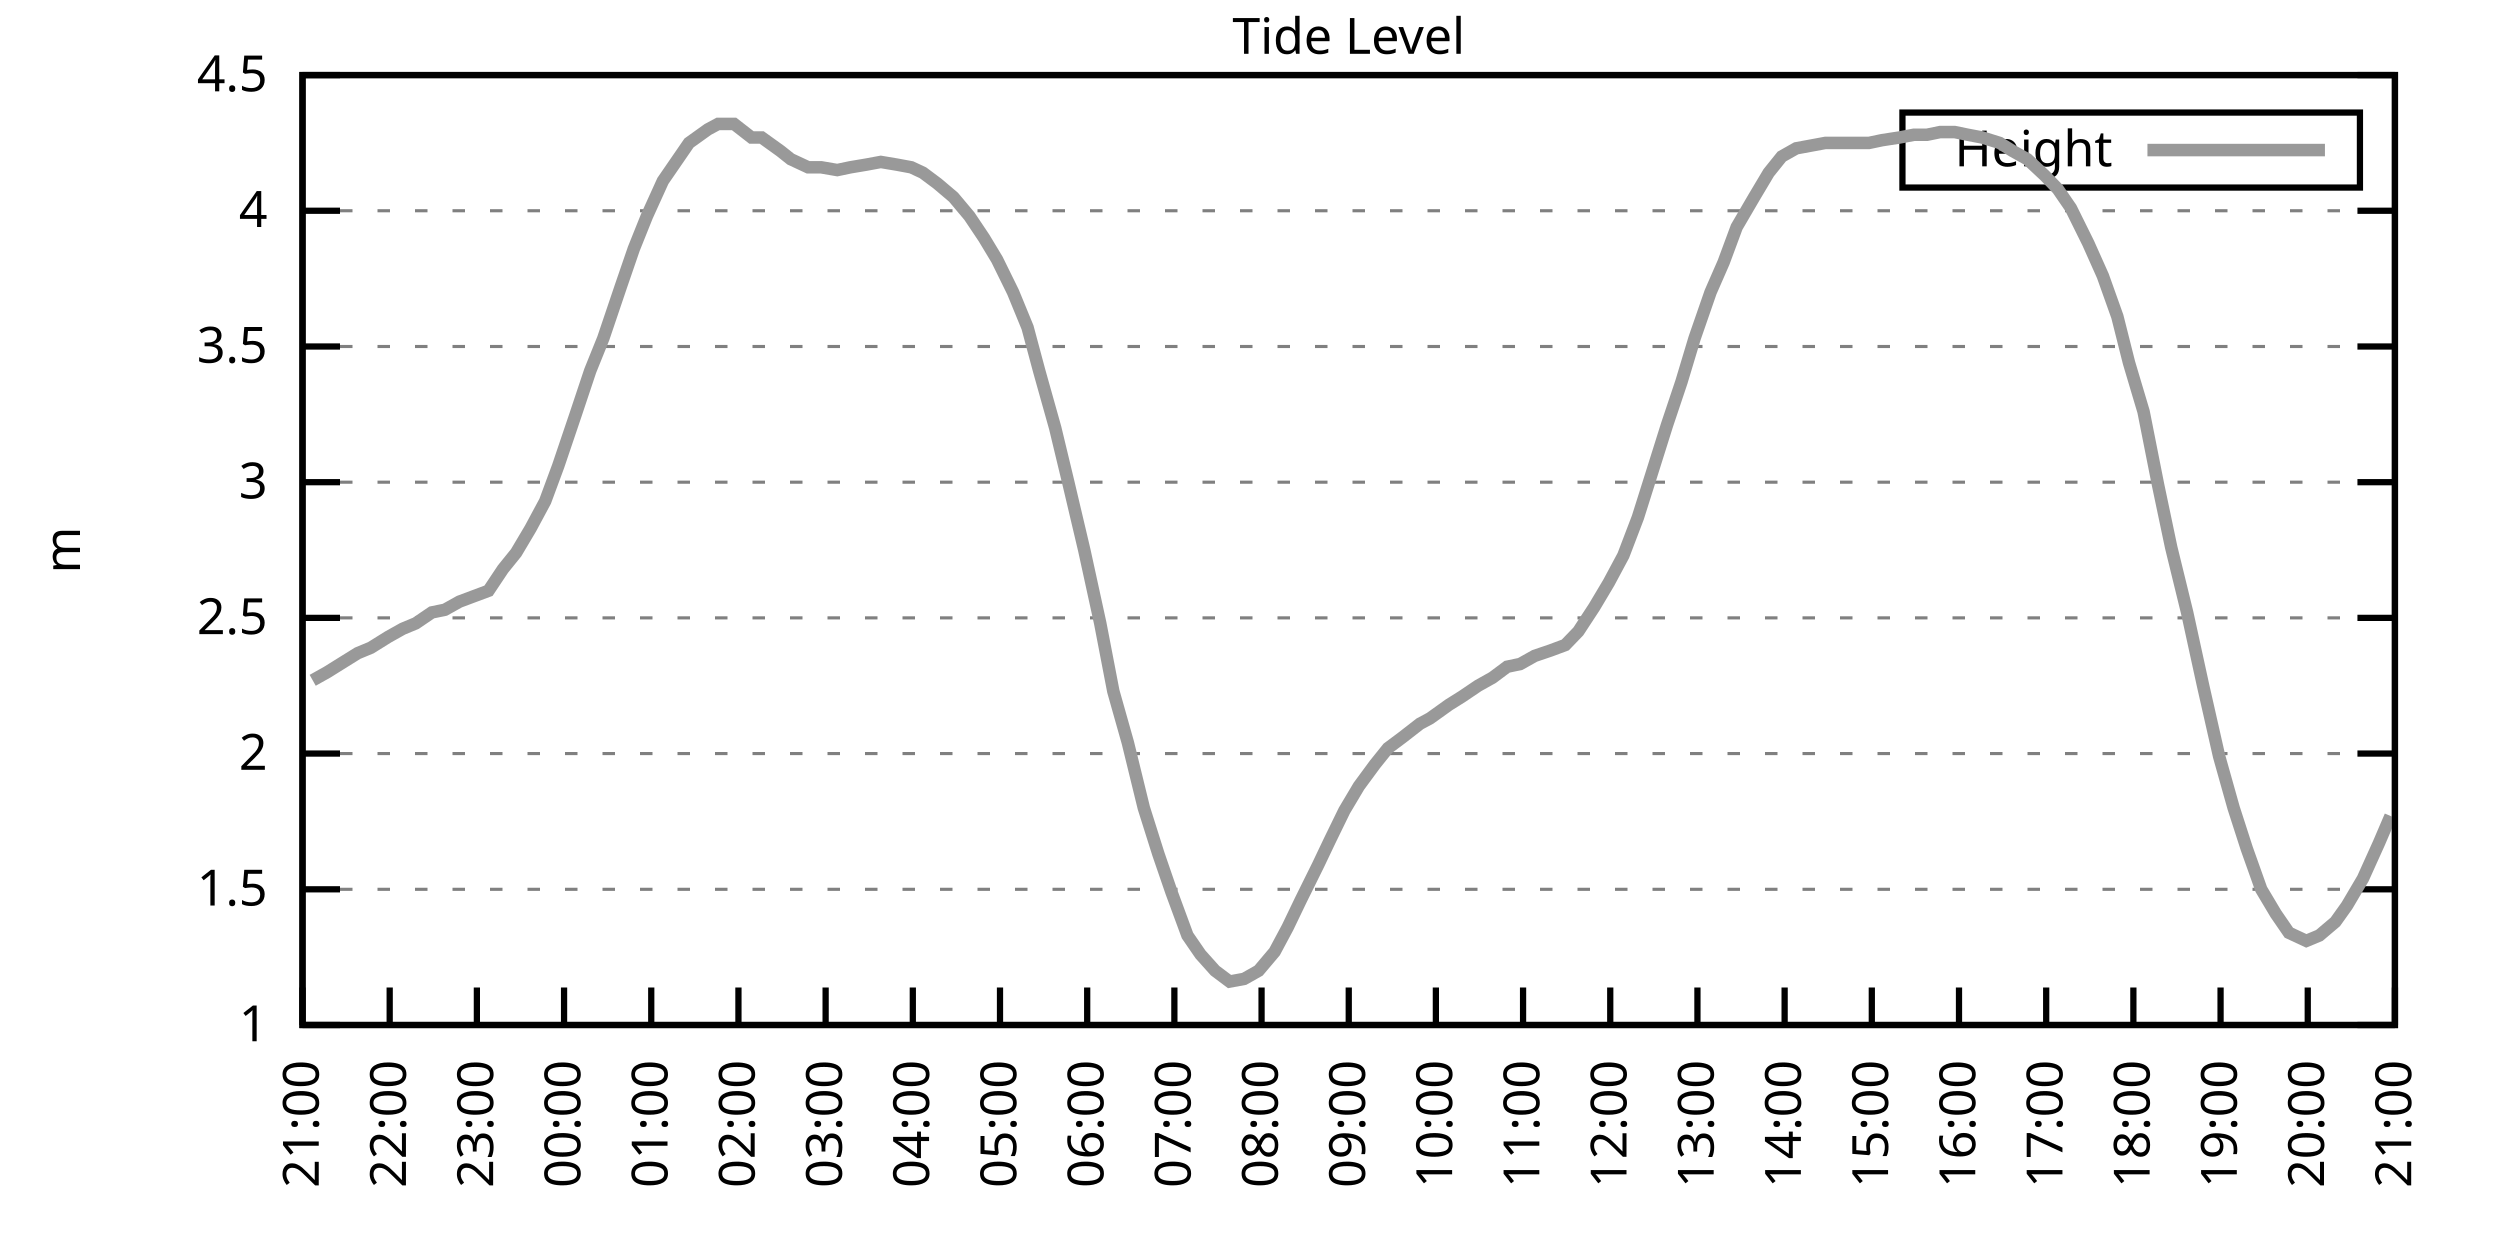
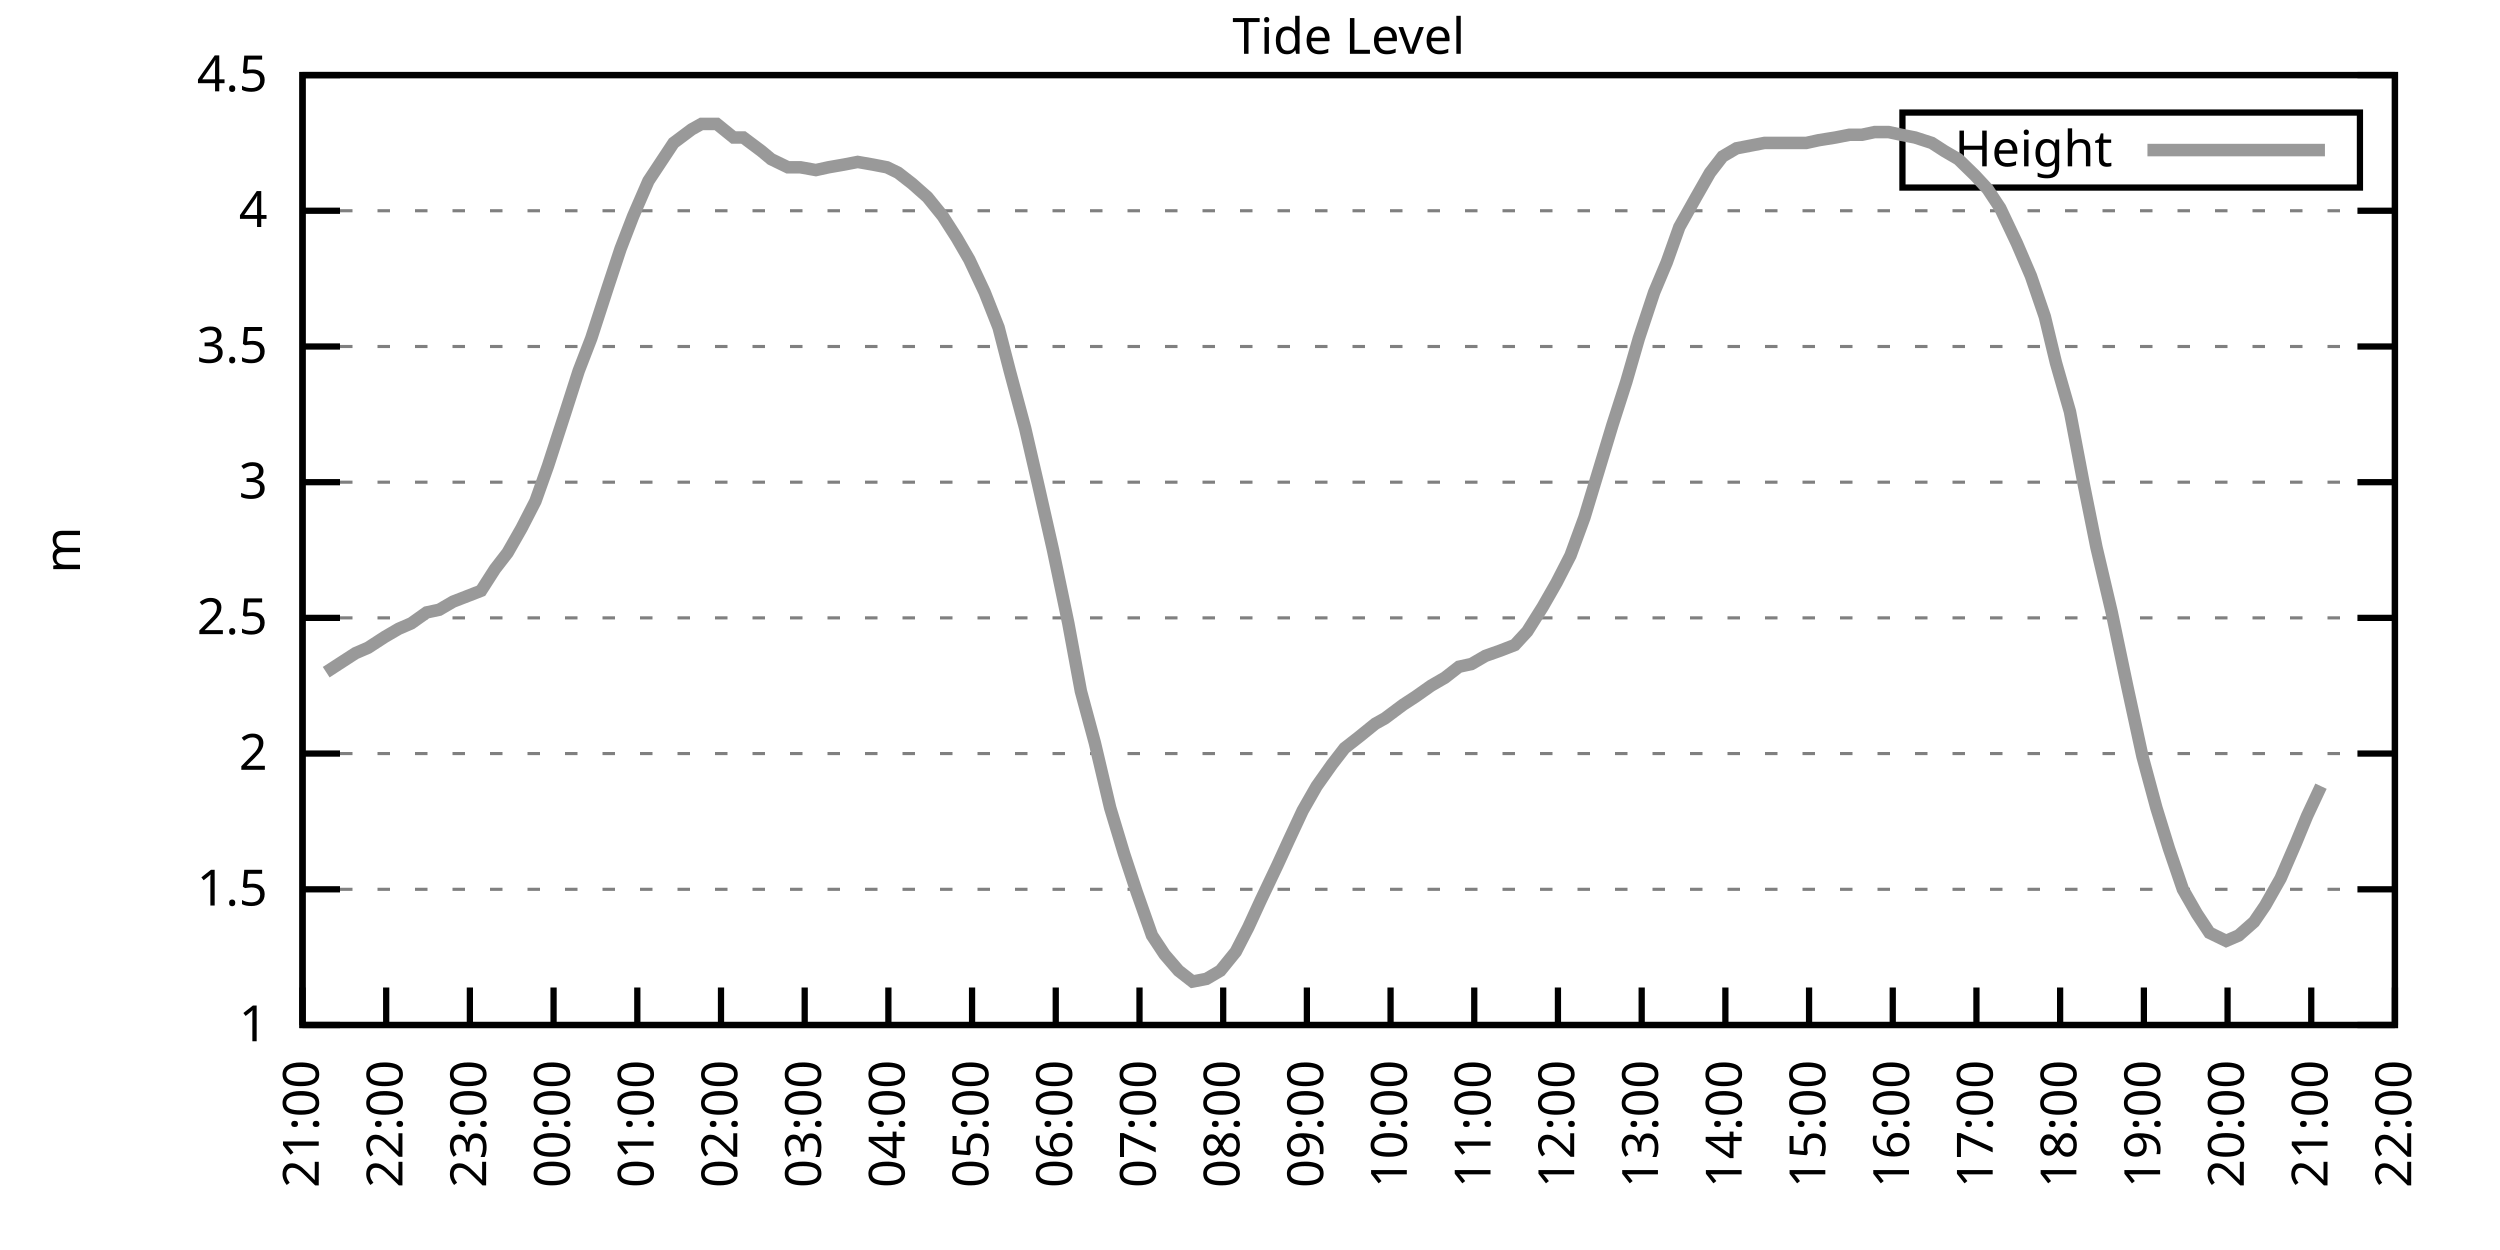
<svg xmlns="http://www.w3.org/2000/svg" xmlns:xlink="http://www.w3.org/1999/xlink" width="400" height="200" viewBox="0 0 400 200">
  <g id="gnuplot_canvas">
    <rect x="0" y="0" width="400" height="200" fill="none" />
    <defs>
      <circle id="gpDot" r="0.5" stroke-width="0.5" stroke="currentColor" />
      <path id="gpPt0" stroke-width="0.333" stroke="currentColor" d="M-1,0 h2 M0,-1 v2" />
      <path id="gpPt1" stroke-width="0.333" stroke="currentColor" d="M-1,-1 L1,1 M1,-1 L-1,1" />
      <path id="gpPt2" stroke-width="0.333" stroke="currentColor" d="M-1,0 L1,0 M0,-1 L0,1 M-1,-1 L1,1 M-1,1 L1,-1" />
      <rect id="gpPt3" stroke-width="0.333" stroke="currentColor" x="-1" y="-1" width="2" height="2" />
      <rect id="gpPt4" stroke-width="0.333" stroke="currentColor" fill="currentColor" x="-1" y="-1" width="2" height="2" />
      <circle id="gpPt5" stroke-width="0.333" stroke="currentColor" cx="0" cy="0" r="1" />
      <use xlink:href="#gpPt5" id="gpPt6" fill="currentColor" stroke="none" />
      <path id="gpPt7" stroke-width="0.333" stroke="currentColor" d="M0,-1.33 L-1.33,0.67 L1.33,0.67 z" />
      <use xlink:href="#gpPt7" id="gpPt8" fill="currentColor" stroke="none" />
      <use xlink:href="#gpPt7" id="gpPt9" stroke="currentColor" transform="rotate(180)" />
      <use xlink:href="#gpPt9" id="gpPt10" fill="currentColor" stroke="none" />
      <use xlink:href="#gpPt3" id="gpPt11" stroke="currentColor" transform="rotate(45)" />
      <use xlink:href="#gpPt11" id="gpPt12" fill="currentColor" stroke="none" />
      <path id="gpPt13" stroke-width="0.333" stroke="currentColor" d="M0,1.330 L1.265,0.411 L0.782,-1.067 L-0.782,-1.076 L-1.265,0.411 z" />
      <use xlink:href="#gpPt13" id="gpPt14" fill="currentColor" stroke="none" />
      <filter id="textbox" filterUnits="objectBoundingBox" x="0" y="0" height="1" width="1">
        <feFlood flood-color="white" flood-opacity="1" result="bgnd" />
        <feComposite in="SourceGraphic" in2="bgnd" operator="atop" />
      </filter>
      <filter id="greybox" filterUnits="objectBoundingBox" x="0" y="0" height="1" width="1">
        <feFlood flood-color="lightgrey" flood-opacity="1" result="grey" />
        <feComposite in="SourceGraphic" in2="grey" operator="atop" />
      </filter>
    </defs>
    <g fill="none" color="white" stroke="currentColor" stroke-width="1.00" stroke-linecap="butt" stroke-linejoin="miter">
</g>
    <g fill="none" color="black" stroke="currentColor" stroke-width="1.00" stroke-linecap="butt" stroke-linejoin="miter">
      <g stroke="none" shape-rendering="crispEdges">
        <polygon fill="rgb(255, 255, 255)" points="48.40,164.00 383.18,164.00 383.18,12.02 48.40,12.02 " />
      </g>
    </g>
    <g fill="none" color="black" stroke="currentColor" stroke-width="1.00" stroke-linecap="butt" stroke-linejoin="miter">
</g>
    <g fill="none" color="black" stroke="black" stroke-width="0.50" stroke-linecap="butt" stroke-linejoin="miter">
</g>
    <g fill="none" color="gray" stroke="currentColor" stroke-width="0.50" stroke-linecap="butt" stroke-linejoin="miter">
      <path stroke="gray" stroke-dasharray="2,4" class="gridline" d="M48.40,164.00 L383.19,164.00  " />
    </g>
    <g fill="none" color="gray" stroke="gray" stroke-width="1.00" stroke-linecap="butt" stroke-linejoin="miter">
</g>
    <g fill="none" color="black" stroke="currentColor" stroke-width="1.00" stroke-linecap="butt" stroke-linejoin="miter">
      <path stroke="black" d="M48.40,164.00 L54.40,164.00 M383.19,164.00 L377.19,164.00  " />
      <g transform="translate(42.80,166.60)" stroke="none" fill="black" font-family="Sans" font-size="8.00" text-anchor="end">
        <text>
          <tspan font-family="Sans"> 1</tspan>
        </text>
      </g>
    </g>
    <g fill="none" color="black" stroke="currentColor" stroke-width="1.00" stroke-linecap="butt" stroke-linejoin="miter">
</g>
    <g fill="none" color="black" stroke="black" stroke-width="0.50" stroke-linecap="butt" stroke-linejoin="miter">
</g>
    <g fill="none" color="gray" stroke="currentColor" stroke-width="0.50" stroke-linecap="butt" stroke-linejoin="miter">
      <path stroke="gray" stroke-dasharray="2,4" class="gridline" d="M48.40,142.29 L383.19,142.29  " />
    </g>
    <g fill="none" color="gray" stroke="gray" stroke-width="1.00" stroke-linecap="butt" stroke-linejoin="miter">
</g>
    <g fill="none" color="black" stroke="currentColor" stroke-width="1.00" stroke-linecap="butt" stroke-linejoin="miter">
      <path stroke="black" d="M48.40,142.29 L54.40,142.29 M383.19,142.29 L377.19,142.29  " />
      <g transform="translate(42.80,144.89)" stroke="none" fill="black" font-family="Sans" font-size="8.00" text-anchor="end">
        <text>
          <tspan font-family="Sans"> 1.5</tspan>
        </text>
      </g>
    </g>
    <g fill="none" color="black" stroke="currentColor" stroke-width="1.00" stroke-linecap="butt" stroke-linejoin="miter">
</g>
    <g fill="none" color="black" stroke="black" stroke-width="0.50" stroke-linecap="butt" stroke-linejoin="miter">
</g>
    <g fill="none" color="gray" stroke="currentColor" stroke-width="0.50" stroke-linecap="butt" stroke-linejoin="miter">
      <path stroke="gray" stroke-dasharray="2,4" class="gridline" d="M48.40,120.57 L383.19,120.57  " />
    </g>
    <g fill="none" color="gray" stroke="gray" stroke-width="1.00" stroke-linecap="butt" stroke-linejoin="miter">
</g>
    <g fill="none" color="black" stroke="currentColor" stroke-width="1.00" stroke-linecap="butt" stroke-linejoin="miter">
      <path stroke="black" d="M48.40,120.57 L54.40,120.57 M383.19,120.57 L377.19,120.57  " />
      <g transform="translate(42.80,123.17)" stroke="none" fill="black" font-family="Sans" font-size="8.00" text-anchor="end">
        <text>
          <tspan font-family="Sans"> 2</tspan>
        </text>
      </g>
    </g>
    <g fill="none" color="black" stroke="currentColor" stroke-width="1.00" stroke-linecap="butt" stroke-linejoin="miter">
</g>
    <g fill="none" color="black" stroke="black" stroke-width="0.50" stroke-linecap="butt" stroke-linejoin="miter">
</g>
    <g fill="none" color="gray" stroke="currentColor" stroke-width="0.50" stroke-linecap="butt" stroke-linejoin="miter">
      <path stroke="gray" stroke-dasharray="2,4" class="gridline" d="M48.40,98.86 L383.19,98.86  " />
    </g>
    <g fill="none" color="gray" stroke="gray" stroke-width="1.00" stroke-linecap="butt" stroke-linejoin="miter">
</g>
    <g fill="none" color="black" stroke="currentColor" stroke-width="1.00" stroke-linecap="butt" stroke-linejoin="miter">
      <path stroke="black" d="M48.40,98.86 L54.40,98.86 M383.19,98.86 L377.19,98.86  " />
      <g transform="translate(42.80,101.46)" stroke="none" fill="black" font-family="Sans" font-size="8.00" text-anchor="end">
        <text>
          <tspan font-family="Sans"> 2.5</tspan>
        </text>
      </g>
    </g>
    <g fill="none" color="black" stroke="currentColor" stroke-width="1.00" stroke-linecap="butt" stroke-linejoin="miter">
</g>
    <g fill="none" color="black" stroke="black" stroke-width="0.50" stroke-linecap="butt" stroke-linejoin="miter">
</g>
    <g fill="none" color="gray" stroke="currentColor" stroke-width="0.50" stroke-linecap="butt" stroke-linejoin="miter">
      <path stroke="gray" stroke-dasharray="2,4" class="gridline" d="M48.40,77.15 L383.19,77.15  " />
    </g>
    <g fill="none" color="gray" stroke="gray" stroke-width="1.00" stroke-linecap="butt" stroke-linejoin="miter">
</g>
    <g fill="none" color="black" stroke="currentColor" stroke-width="1.00" stroke-linecap="butt" stroke-linejoin="miter">
      <path stroke="black" d="M48.40,77.15 L54.40,77.15 M383.19,77.15 L377.19,77.15  " />
      <g transform="translate(42.80,79.75)" stroke="none" fill="black" font-family="Sans" font-size="8.00" text-anchor="end">
        <text>
          <tspan font-family="Sans"> 3</tspan>
        </text>
      </g>
    </g>
    <g fill="none" color="black" stroke="currentColor" stroke-width="1.00" stroke-linecap="butt" stroke-linejoin="miter">
</g>
    <g fill="none" color="black" stroke="black" stroke-width="0.50" stroke-linecap="butt" stroke-linejoin="miter">
</g>
    <g fill="none" color="gray" stroke="currentColor" stroke-width="0.50" stroke-linecap="butt" stroke-linejoin="miter">
      <path stroke="gray" stroke-dasharray="2,4" class="gridline" d="M48.40,55.44 L383.19,55.44  " />
    </g>
    <g fill="none" color="gray" stroke="gray" stroke-width="1.00" stroke-linecap="butt" stroke-linejoin="miter">
</g>
    <g fill="none" color="black" stroke="currentColor" stroke-width="1.00" stroke-linecap="butt" stroke-linejoin="miter">
      <path stroke="black" d="M48.40,55.44 L54.40,55.44 M383.19,55.44 L377.19,55.44  " />
      <g transform="translate(42.80,58.04)" stroke="none" fill="black" font-family="Sans" font-size="8.00" text-anchor="end">
        <text>
          <tspan font-family="Sans"> 3.5</tspan>
        </text>
      </g>
    </g>
    <g fill="none" color="black" stroke="currentColor" stroke-width="1.00" stroke-linecap="butt" stroke-linejoin="miter">
</g>
    <g fill="none" color="black" stroke="black" stroke-width="0.50" stroke-linecap="butt" stroke-linejoin="miter">
</g>
    <g fill="none" color="gray" stroke="currentColor" stroke-width="0.50" stroke-linecap="butt" stroke-linejoin="miter">
      <path stroke="gray" stroke-dasharray="2,4" class="gridline" d="M48.40,33.72 L383.19,33.72  " />
    </g>
    <g fill="none" color="gray" stroke="gray" stroke-width="1.00" stroke-linecap="butt" stroke-linejoin="miter">
</g>
    <g fill="none" color="black" stroke="currentColor" stroke-width="1.00" stroke-linecap="butt" stroke-linejoin="miter">
      <path stroke="black" d="M48.40,33.72 L54.40,33.72 M383.19,33.72 L377.19,33.72  " />
      <g transform="translate(42.80,36.32)" stroke="none" fill="black" font-family="Sans" font-size="8.00" text-anchor="end">
        <text>
          <tspan font-family="Sans"> 4</tspan>
        </text>
      </g>
    </g>
    <g fill="none" color="black" stroke="currentColor" stroke-width="1.00" stroke-linecap="butt" stroke-linejoin="miter">
</g>
    <g fill="none" color="black" stroke="black" stroke-width="0.50" stroke-linecap="butt" stroke-linejoin="miter">
</g>
    <g fill="none" color="gray" stroke="currentColor" stroke-width="0.50" stroke-linecap="butt" stroke-linejoin="miter">
      <path stroke="gray" stroke-dasharray="2,4" class="gridline" d="M48.40,12.01 L383.19,12.01  " />
    </g>
    <g fill="none" color="gray" stroke="gray" stroke-width="1.00" stroke-linecap="butt" stroke-linejoin="miter">
</g>
    <g fill="none" color="black" stroke="currentColor" stroke-width="1.00" stroke-linecap="butt" stroke-linejoin="miter">
      <path stroke="black" d="M48.40,12.01 L54.40,12.01 M383.19,12.01 L377.19,12.01  " />
      <g transform="translate(42.80,14.61)" stroke="none" fill="black" font-family="Sans" font-size="8.00" text-anchor="end">
        <text>
          <tspan font-family="Sans"> 4.5</tspan>
        </text>
      </g>
    </g>
    <g fill="none" color="black" stroke="currentColor" stroke-width="1.00" stroke-linecap="butt" stroke-linejoin="miter">
      <path stroke="black" d="M48.40,164.00 L48.40,158.00  " />
      <g transform="translate(51.00,169.60) rotate(270.00)" stroke="none" fill="black" font-family="Sans" font-size="8.00" text-anchor="end">
        <text>
          <tspan font-family="Sans">21:00</tspan>
        </text>
      </g>
    </g>
    <g fill="none" color="black" stroke="currentColor" stroke-width="1.00" stroke-linecap="butt" stroke-linejoin="miter">
-       <path stroke="black" d="M62.35,164.00 L62.35,158.00  " />
-       <g transform="translate(64.95,169.60) rotate(270.00)" stroke="none" fill="black" font-family="Sans" font-size="8.00" text-anchor="end">
+       <path stroke="black" d="M61.79,164.00 L61.79,158.00  " />
+       <g transform="translate(64.39,169.60) rotate(270.00)" stroke="none" fill="black" font-family="Sans" font-size="8.00" text-anchor="end">
        <text>
          <tspan font-family="Sans">22:00</tspan>
        </text>
      </g>
    </g>
    <g fill="none" color="black" stroke="currentColor" stroke-width="1.00" stroke-linecap="butt" stroke-linejoin="miter">
-       <path stroke="black" d="M76.30,164.00 L76.30,158.00  " />
-       <g transform="translate(78.90,169.60) rotate(270.00)" stroke="none" fill="black" font-family="Sans" font-size="8.00" text-anchor="end">
+       <path stroke="black" d="M75.18,164.00 L75.18,158.00  " />
+       <g transform="translate(77.78,169.60) rotate(270.00)" stroke="none" fill="black" font-family="Sans" font-size="8.00" text-anchor="end">
        <text>
          <tspan font-family="Sans">23:00</tspan>
        </text>
      </g>
    </g>
    <g fill="none" color="black" stroke="currentColor" stroke-width="1.00" stroke-linecap="butt" stroke-linejoin="miter">
-       <path stroke="black" d="M90.25,164.00 L90.25,158.00  " />
-       <g transform="translate(92.85,169.60) rotate(270.00)" stroke="none" fill="black" font-family="Sans" font-size="8.00" text-anchor="end">
+       <path stroke="black" d="M88.57,164.00 L88.57,158.00  " />
+       <g transform="translate(91.17,169.60) rotate(270.00)" stroke="none" fill="black" font-family="Sans" font-size="8.00" text-anchor="end">
        <text>
          <tspan font-family="Sans">00:00</tspan>
        </text>
      </g>
    </g>
    <g fill="none" color="black" stroke="currentColor" stroke-width="1.00" stroke-linecap="butt" stroke-linejoin="miter">
-       <path stroke="black" d="M104.20,164.00 L104.20,158.00  " />
-       <g transform="translate(106.80,169.60) rotate(270.00)" stroke="none" fill="black" font-family="Sans" font-size="8.00" text-anchor="end">
+       <path stroke="black" d="M101.97,164.00 L101.97,158.00  " />
+       <g transform="translate(104.57,169.60) rotate(270.00)" stroke="none" fill="black" font-family="Sans" font-size="8.00" text-anchor="end">
        <text>
          <tspan font-family="Sans">01:00</tspan>
        </text>
      </g>
    </g>
    <g fill="none" color="black" stroke="currentColor" stroke-width="1.00" stroke-linecap="butt" stroke-linejoin="miter">
-       <path stroke="black" d="M118.15,164.00 L118.15,158.00  " />
-       <g transform="translate(120.75,169.60) rotate(270.00)" stroke="none" fill="black" font-family="Sans" font-size="8.00" text-anchor="end">
+       <path stroke="black" d="M115.36,164.00 L115.36,158.00  " />
+       <g transform="translate(117.96,169.60) rotate(270.00)" stroke="none" fill="black" font-family="Sans" font-size="8.00" text-anchor="end">
        <text>
          <tspan font-family="Sans">02:00</tspan>
        </text>
      </g>
    </g>
    <g fill="none" color="black" stroke="currentColor" stroke-width="1.00" stroke-linecap="butt" stroke-linejoin="miter">
-       <path stroke="black" d="M132.10,164.00 L132.10,158.00  " />
-       <g transform="translate(134.70,169.60) rotate(270.00)" stroke="none" fill="black" font-family="Sans" font-size="8.00" text-anchor="end">
+       <path stroke="black" d="M128.75,164.00 L128.75,158.00  " />
+       <g transform="translate(131.35,169.60) rotate(270.00)" stroke="none" fill="black" font-family="Sans" font-size="8.00" text-anchor="end">
        <text>
          <tspan font-family="Sans">03:00</tspan>
        </text>
      </g>
    </g>
    <g fill="none" color="black" stroke="currentColor" stroke-width="1.00" stroke-linecap="butt" stroke-linejoin="miter">
-       <path stroke="black" d="M146.05,164.00 L146.05,158.00  " />
-       <g transform="translate(148.65,169.60) rotate(270.00)" stroke="none" fill="black" font-family="Sans" font-size="8.00" text-anchor="end">
+       <path stroke="black" d="M142.14,164.00 L142.14,158.00  " />
+       <g transform="translate(144.74,169.60) rotate(270.00)" stroke="none" fill="black" font-family="Sans" font-size="8.00" text-anchor="end">
        <text>
          <tspan font-family="Sans">04:00</tspan>
        </text>
      </g>
    </g>
    <g fill="none" color="black" stroke="currentColor" stroke-width="1.00" stroke-linecap="butt" stroke-linejoin="miter">
-       <path stroke="black" d="M160.00,164.00 L160.00,158.00  " />
-       <g transform="translate(162.60,169.60) rotate(270.00)" stroke="none" fill="black" font-family="Sans" font-size="8.00" text-anchor="end">
+       <path stroke="black" d="M155.53,164.00 L155.53,158.00  " />
+       <g transform="translate(158.13,169.60) rotate(270.00)" stroke="none" fill="black" font-family="Sans" font-size="8.00" text-anchor="end">
        <text>
          <tspan font-family="Sans">05:00</tspan>
        </text>
      </g>
    </g>
    <g fill="none" color="black" stroke="currentColor" stroke-width="1.00" stroke-linecap="butt" stroke-linejoin="miter">
-       <path stroke="black" d="M173.95,164.00 L173.95,158.00  " />
-       <g transform="translate(176.55,169.60) rotate(270.00)" stroke="none" fill="black" font-family="Sans" font-size="8.00" text-anchor="end">
+       <path stroke="black" d="M168.92,164.00 L168.92,158.00  " />
+       <g transform="translate(171.52,169.60) rotate(270.00)" stroke="none" fill="black" font-family="Sans" font-size="8.00" text-anchor="end">
        <text>
          <tspan font-family="Sans">06:00</tspan>
        </text>
      </g>
    </g>
    <g fill="none" color="black" stroke="currentColor" stroke-width="1.00" stroke-linecap="butt" stroke-linejoin="miter">
-       <path stroke="black" d="M187.90,164.00 L187.90,158.00  " />
-       <g transform="translate(190.50,169.60) rotate(270.00)" stroke="none" fill="black" font-family="Sans" font-size="8.00" text-anchor="end">
+       <path stroke="black" d="M182.32,164.00 L182.32,158.00  " />
+       <g transform="translate(184.92,169.60) rotate(270.00)" stroke="none" fill="black" font-family="Sans" font-size="8.00" text-anchor="end">
        <text>
          <tspan font-family="Sans">07:00</tspan>
        </text>
      </g>
    </g>
    <g fill="none" color="black" stroke="currentColor" stroke-width="1.00" stroke-linecap="butt" stroke-linejoin="miter">
-       <path stroke="black" d="M201.85,164.00 L201.85,158.00  " />
-       <g transform="translate(204.45,169.60) rotate(270.00)" stroke="none" fill="black" font-family="Sans" font-size="8.00" text-anchor="end">
+       <path stroke="black" d="M195.71,164.00 L195.71,158.00  " />
+       <g transform="translate(198.31,169.60) rotate(270.00)" stroke="none" fill="black" font-family="Sans" font-size="8.00" text-anchor="end">
        <text>
          <tspan font-family="Sans">08:00</tspan>
        </text>
      </g>
    </g>
    <g fill="none" color="black" stroke="currentColor" stroke-width="1.00" stroke-linecap="butt" stroke-linejoin="miter">
-       <path stroke="black" d="M215.80,164.00 L215.80,158.00  " />
-       <g transform="translate(218.40,169.60) rotate(270.00)" stroke="none" fill="black" font-family="Sans" font-size="8.00" text-anchor="end">
+       <path stroke="black" d="M209.10,164.00 L209.10,158.00  " />
+       <g transform="translate(211.70,169.60) rotate(270.00)" stroke="none" fill="black" font-family="Sans" font-size="8.00" text-anchor="end">
        <text>
          <tspan font-family="Sans">09:00</tspan>
        </text>
      </g>
    </g>
    <g fill="none" color="black" stroke="currentColor" stroke-width="1.00" stroke-linecap="butt" stroke-linejoin="miter">
-       <path stroke="black" d="M229.74,164.00 L229.74,158.00  " />
-       <g transform="translate(232.34,169.60) rotate(270.00)" stroke="none" fill="black" font-family="Sans" font-size="8.00" text-anchor="end">
+       <path stroke="black" d="M222.49,164.00 L222.49,158.00  " />
+       <g transform="translate(225.09,169.60) rotate(270.00)" stroke="none" fill="black" font-family="Sans" font-size="8.00" text-anchor="end">
        <text>
          <tspan font-family="Sans">10:00</tspan>
        </text>
      </g>
    </g>
    <g fill="none" color="black" stroke="currentColor" stroke-width="1.00" stroke-linecap="butt" stroke-linejoin="miter">
-       <path stroke="black" d="M243.69,164.00 L243.69,158.00  " />
-       <g transform="translate(246.29,169.60) rotate(270.00)" stroke="none" fill="black" font-family="Sans" font-size="8.00" text-anchor="end">
+       <path stroke="black" d="M235.88,164.00 L235.88,158.00  " />
+       <g transform="translate(238.48,169.60) rotate(270.00)" stroke="none" fill="black" font-family="Sans" font-size="8.00" text-anchor="end">
        <text>
          <tspan font-family="Sans">11:00</tspan>
        </text>
      </g>
    </g>
    <g fill="none" color="black" stroke="currentColor" stroke-width="1.00" stroke-linecap="butt" stroke-linejoin="miter">
-       <path stroke="black" d="M257.64,164.00 L257.64,158.00  " />
-       <g transform="translate(260.24,169.60) rotate(270.00)" stroke="none" fill="black" font-family="Sans" font-size="8.00" text-anchor="end">
+       <path stroke="black" d="M249.27,164.00 L249.27,158.00  " />
+       <g transform="translate(251.87,169.60) rotate(270.00)" stroke="none" fill="black" font-family="Sans" font-size="8.00" text-anchor="end">
        <text>
          <tspan font-family="Sans">12:00</tspan>
        </text>
      </g>
    </g>
    <g fill="none" color="black" stroke="currentColor" stroke-width="1.00" stroke-linecap="butt" stroke-linejoin="miter">
-       <path stroke="black" d="M271.59,164.00 L271.59,158.00  " />
-       <g transform="translate(274.19,169.60) rotate(270.00)" stroke="none" fill="black" font-family="Sans" font-size="8.00" text-anchor="end">
+       <path stroke="black" d="M262.67,164.00 L262.67,158.00  " />
+       <g transform="translate(265.27,169.60) rotate(270.00)" stroke="none" fill="black" font-family="Sans" font-size="8.00" text-anchor="end">
        <text>
          <tspan font-family="Sans">13:00</tspan>
        </text>
      </g>
    </g>
    <g fill="none" color="black" stroke="currentColor" stroke-width="1.00" stroke-linecap="butt" stroke-linejoin="miter">
-       <path stroke="black" d="M285.54,164.00 L285.54,158.00  " />
-       <g transform="translate(288.14,169.60) rotate(270.00)" stroke="none" fill="black" font-family="Sans" font-size="8.00" text-anchor="end">
+       <path stroke="black" d="M276.06,164.00 L276.06,158.00  " />
+       <g transform="translate(278.66,169.60) rotate(270.00)" stroke="none" fill="black" font-family="Sans" font-size="8.00" text-anchor="end">
        <text>
          <tspan font-family="Sans">14:00</tspan>
        </text>
      </g>
    </g>
    <g fill="none" color="black" stroke="currentColor" stroke-width="1.00" stroke-linecap="butt" stroke-linejoin="miter">
-       <path stroke="black" d="M299.49,164.00 L299.49,158.00  " />
-       <g transform="translate(302.09,169.60) rotate(270.00)" stroke="none" fill="black" font-family="Sans" font-size="8.00" text-anchor="end">
+       <path stroke="black" d="M289.45,164.00 L289.45,158.00  " />
+       <g transform="translate(292.05,169.60) rotate(270.00)" stroke="none" fill="black" font-family="Sans" font-size="8.00" text-anchor="end">
        <text>
          <tspan font-family="Sans">15:00</tspan>
        </text>
      </g>
    </g>
    <g fill="none" color="black" stroke="currentColor" stroke-width="1.00" stroke-linecap="butt" stroke-linejoin="miter">
-       <path stroke="black" d="M313.44,164.00 L313.44,158.00  " />
-       <g transform="translate(316.04,169.60) rotate(270.00)" stroke="none" fill="black" font-family="Sans" font-size="8.00" text-anchor="end">
+       <path stroke="black" d="M302.84,164.00 L302.84,158.00  " />
+       <g transform="translate(305.44,169.60) rotate(270.00)" stroke="none" fill="black" font-family="Sans" font-size="8.00" text-anchor="end">
        <text>
          <tspan font-family="Sans">16:00</tspan>
        </text>
      </g>
    </g>
    <g fill="none" color="black" stroke="currentColor" stroke-width="1.00" stroke-linecap="butt" stroke-linejoin="miter">
-       <path stroke="black" d="M327.39,164.00 L327.39,158.00  " />
-       <g transform="translate(329.99,169.60) rotate(270.00)" stroke="none" fill="black" font-family="Sans" font-size="8.00" text-anchor="end">
+       <path stroke="black" d="M316.23,164.00 L316.23,158.00  " />
+       <g transform="translate(318.83,169.60) rotate(270.00)" stroke="none" fill="black" font-family="Sans" font-size="8.00" text-anchor="end">
        <text>
          <tspan font-family="Sans">17:00</tspan>
        </text>
      </g>
    </g>
    <g fill="none" color="black" stroke="currentColor" stroke-width="1.00" stroke-linecap="butt" stroke-linejoin="miter">
-       <path stroke="black" d="M341.34,164.00 L341.34,158.00  " />
-       <g transform="translate(343.94,169.60) rotate(270.00)" stroke="none" fill="black" font-family="Sans" font-size="8.00" text-anchor="end">
+       <path stroke="black" d="M329.62,164.00 L329.62,158.00  " />
+       <g transform="translate(332.22,169.60) rotate(270.00)" stroke="none" fill="black" font-family="Sans" font-size="8.00" text-anchor="end">
        <text>
          <tspan font-family="Sans">18:00</tspan>
        </text>
      </g>
    </g>
    <g fill="none" color="black" stroke="currentColor" stroke-width="1.00" stroke-linecap="butt" stroke-linejoin="miter">
-       <path stroke="black" d="M355.29,164.00 L355.29,158.00  " />
-       <g transform="translate(357.89,169.60) rotate(270.00)" stroke="none" fill="black" font-family="Sans" font-size="8.00" text-anchor="end">
+       <path stroke="black" d="M343.02,164.00 L343.02,158.00  " />
+       <g transform="translate(345.62,169.60) rotate(270.00)" stroke="none" fill="black" font-family="Sans" font-size="8.00" text-anchor="end">
        <text>
          <tspan font-family="Sans">19:00</tspan>
        </text>
      </g>
    </g>
    <g fill="none" color="black" stroke="currentColor" stroke-width="1.00" stroke-linecap="butt" stroke-linejoin="miter">
-       <path stroke="black" d="M369.24,164.00 L369.24,158.00  " />
-       <g transform="translate(371.84,169.60) rotate(270.00)" stroke="none" fill="black" font-family="Sans" font-size="8.00" text-anchor="end">
+       <path stroke="black" d="M356.41,164.00 L356.41,158.00  " />
+       <g transform="translate(359.01,169.60) rotate(270.00)" stroke="none" fill="black" font-family="Sans" font-size="8.00" text-anchor="end">
        <text>
          <tspan font-family="Sans">20:00</tspan>
+         </text>
+       </g>
+     </g>
+     <g fill="none" color="black" stroke="currentColor" stroke-width="1.00" stroke-linecap="butt" stroke-linejoin="miter">
+       <path stroke="black" d="M369.80,164.00 L369.80,158.00  " />
+       <g transform="translate(372.40,169.60) rotate(270.00)" stroke="none" fill="black" font-family="Sans" font-size="8.00" text-anchor="end">
+         <text>
+           <tspan font-family="Sans">21:00</tspan>
        </text>
      </g>
    </g>
    <g fill="none" color="black" stroke="currentColor" stroke-width="1.00" stroke-linecap="butt" stroke-linejoin="miter">
      <path stroke="black" d="M383.19,164.00 L383.19,158.00  " />
      <g transform="translate(385.79,169.60) rotate(270.00)" stroke="none" fill="black" font-family="Sans" font-size="8.00" text-anchor="end">
        <text>
-           <tspan font-family="Sans">21:00</tspan>
+           <tspan font-family="Sans">22:00</tspan>
        </text>
      </g>
    </g>
    <g fill="none" color="black" stroke="currentColor" stroke-width="1.00" stroke-linecap="butt" stroke-linejoin="miter">
</g>
    <g fill="none" color="black" stroke="currentColor" stroke-width="1.00" stroke-linecap="butt" stroke-linejoin="miter">
      <path stroke="black" d="M48.40,12.01 L48.40,164.00 L383.19,164.00 L383.19,12.01 L48.40,12.01 Z  " />
    </g>
    <g fill="none" color="black" stroke="currentColor" stroke-width="1.00" stroke-linecap="butt" stroke-linejoin="miter">
</g>
    <g fill="none" color="black" stroke="currentColor" stroke-width="1.00" stroke-linecap="butt" stroke-linejoin="miter">
      <path stroke="black" d="M304.39,30.01 L304.39,18.01 L377.59,18.01 L377.59,30.01 L304.39,30.01 Z  " />
    </g>
    <g id="Tide_level_plot_1">
      <g fill="none" color="white" stroke="black" stroke-width="2.00" stroke-linecap="butt" stroke-linejoin="miter">
</g>
      <g fill="none" color="black" stroke="currentColor" stroke-width="2.00" stroke-linecap="butt" stroke-linejoin="miter">
        <g transform="translate(337.99,26.61)" stroke="none" fill="black" font-family="Sans" font-size="8.00" text-anchor="end">
          <text>
            <tspan font-family="Sans">Height</tspan>
          </text>
        </g>
      </g>
      <g fill="none" color="black" stroke="currentColor" stroke-width="2.00" stroke-linecap="butt" stroke-linejoin="miter">
-         <path stroke="rgb(153, 153, 153)" d="M343.59,24.01 L371.99,24.01 M50.03,108.85 L52.35,107.55 L55.14,105.81 L57.23,104.51 L59.33,103.64 L62.12,101.90   L64.44,100.60 L66.53,99.73 L69.09,97.99 L71.18,97.56 L73.51,96.26 L75.83,95.39 L78.16,94.52 L80.48,91.04   L82.58,88.44 L84.90,84.53 L87.23,80.19 L89.32,74.54 L92.11,66.29 L94.43,59.34 L96.53,54.13 L99.32,45.88   L101.41,39.80 L103.50,34.59 L106.06,28.95 L108.15,25.91 L110.24,22.87 L113.27,20.70 L114.89,19.83 L117.45,19.83   L120.24,22.00 L121.87,22.00 L124.89,24.17 L126.52,25.47 L129.31,26.77 L131.40,26.77 L133.96,27.21 L136.05,26.77   L138.61,26.34 L140.93,25.91 L143.49,26.34 L145.81,26.77 L147.67,27.64 L150.00,29.38 L152.56,31.55 L155.11,34.59   L157.44,38.07 L159.53,41.54 L162.09,46.75 L164.41,52.40 L166.27,59.34 L168.83,68.46 L170.92,77.15 L173.48,88.00   L176.04,99.73 L178.13,110.59 L180.46,118.84 L183.01,129.26 L185.34,136.64 L187.43,142.72 L189.99,149.67 L192.08,152.71   L194.41,155.31 L196.73,157.05 L199.06,156.62 L201.38,155.31 L203.94,152.28 L206.03,148.37 L208.12,144.02 L210.91,138.38   L212.77,134.47 L215.10,129.69 L217.42,125.79 L219.98,122.31 L222.07,119.71 L224.40,117.97 L227.19,115.80 L228.81,114.93   L231.84,112.76 L233.93,111.45 L236.49,109.72 L238.81,108.42 L241.14,106.68 L243.23,106.24 L245.55,104.94 L248.11,104.07   L250.44,103.20 L252.53,101.03 L255.09,97.12 L257.41,93.22 L259.74,88.87 L262.06,82.79 L264.39,75.41 L266.71,68.03   L269.04,61.08 L271.13,54.13 L273.69,46.75 L275.78,41.97 L277.87,36.33 L280.66,31.55 L282.99,27.64 L285.08,25.04   L287.40,23.73 L289.73,23.30 L292.05,22.87 L294.38,22.87 L296.47,22.87 L299.03,22.87 L301.12,22.43 L303.91,22.00   L306.23,21.56 L308.33,21.56 L310.42,21.13 L312.74,21.13 L314.84,21.56 L317.16,22.00 L319.95,22.87 L322.04,24.17   L324.37,25.47 L327.16,28.08 L329.25,30.25 L331.34,33.29 L334.13,38.93 L336.46,44.15 L338.78,50.66 L340.64,58.04   L342.97,65.86 L345.29,77.58 L347.39,87.57 L349.94,97.99 L352.50,109.72 L355.06,121.01 L357.38,129.26 L359.48,135.77   L361.80,142.29 L364.13,146.20 L366.22,149.24 L369.01,150.54 L371.10,149.67 L373.66,147.50 L375.52,144.89 L378.08,140.55   L380.63,134.90 L382.49,130.56  " />
+         <path stroke="rgb(153, 153, 153)" d="M343.59,24.01 L371.99,24.01 M52.19,107.55 L54.87,105.81 L56.88,104.51 L58.89,103.64 L61.57,101.90 L63.80,100.60   L65.81,99.73 L68.26,97.99 L70.27,97.56 L72.50,96.26 L74.74,95.39 L76.97,94.52 L79.20,91.04 L81.21,88.44   L83.44,84.53 L85.67,80.19 L87.68,74.54 L90.36,66.29 L92.59,59.34 L94.60,54.13 L97.28,45.88 L99.29,39.80   L101.30,34.59 L103.75,28.95 L105.76,25.91 L107.77,22.87 L110.67,20.70 L112.23,19.83 L114.69,19.83 L117.37,22.00   L118.93,22.00 L121.83,24.17 L123.39,25.47 L126.07,26.77 L128.08,26.77 L130.54,27.21 L132.54,26.77 L135.00,26.34   L137.23,25.91 L139.69,26.34 L141.92,26.77 L143.70,27.64 L145.94,29.38 L148.39,31.55 L150.85,34.59 L153.08,38.07   L155.09,41.54 L157.54,46.75 L159.77,52.40 L161.56,59.34 L164.01,68.46 L166.02,77.15 L168.48,88.00 L170.93,99.73   L172.94,110.59 L175.17,118.84 L177.63,129.26 L179.86,136.64 L181.87,142.72 L184.32,149.67 L186.33,152.71 L188.57,155.31   L190.80,157.05 L193.03,156.62 L195.26,155.31 L197.72,152.28 L199.73,148.37 L201.73,144.02 L204.41,138.38 L206.20,134.47   L208.43,129.69 L210.66,125.79 L213.12,122.31 L215.13,119.71 L217.36,117.97 L220.04,115.80 L221.60,114.93 L224.50,112.76   L226.51,111.45 L228.96,109.72 L231.20,108.42 L233.43,106.68 L235.44,106.24 L237.67,104.94 L240.12,104.07 L242.36,103.20   L244.36,101.03 L246.82,97.12 L249.05,93.22 L251.28,88.87 L253.51,82.79 L255.75,75.41 L257.98,68.03 L260.21,61.08   L262.22,54.13 L264.67,46.75 L266.68,41.97 L268.69,36.33 L271.37,31.55 L273.60,27.64 L275.61,25.04 L277.84,23.73   L280.07,23.30 L282.31,22.87 L284.54,22.87 L286.55,22.87 L289.00,22.87 L291.01,22.43 L293.69,22.00 L295.92,21.56   L297.93,21.56 L299.94,21.13 L302.17,21.13 L304.18,21.56 L306.41,22.00 L309.09,22.87 L311.10,24.17 L313.33,25.47   L316.01,28.08 L318.02,30.25 L320.03,33.29 L322.70,38.93 L324.94,44.15 L327.17,50.66 L328.95,58.04 L331.19,65.86   L333.42,77.58 L335.43,87.57 L337.88,97.99 L340.34,109.72 L342.79,121.01 L345.02,129.26 L347.03,135.77 L349.26,142.29   L351.50,146.20 L353.51,149.24 L356.18,150.54 L358.19,149.67 L360.65,147.50 L362.43,144.89 L364.89,140.55 L367.34,134.90   L369.13,130.56 L371.36,125.79  " />
      </g>
    </g>
    <g fill="none" color="black" stroke="currentColor" stroke-width="2.00" stroke-linecap="butt" stroke-linejoin="miter">
</g>
    <g fill="none" color="black" stroke="black" stroke-width="1.00" stroke-linecap="butt" stroke-linejoin="miter">
</g>
    <g fill="none" color="black" stroke="currentColor" stroke-width="1.00" stroke-linecap="butt" stroke-linejoin="miter">
      <path stroke="black" d="M48.40,12.01 L48.40,164.00 L383.19,164.00 L383.19,12.01 L48.40,12.01 Z  " />
      <g transform="translate(12.80,88.01) rotate(270.00)" stroke="none" fill="black" font-family="Sans" font-size="8.00" text-anchor="middle">
        <text>
          <tspan font-family="Sans">m</tspan>
        </text>
      </g>
    </g>
    <g fill="none" color="black" stroke="currentColor" stroke-width="1.00" stroke-linecap="butt" stroke-linejoin="miter">
</g>
    <g fill="none" color="black" stroke="currentColor" stroke-width="1.00" stroke-linecap="butt" stroke-linejoin="miter">
      <g transform="translate(215.79,8.61)" stroke="none" fill="black" font-family="Sans" font-size="8.00" text-anchor="middle">
        <text>
          <tspan font-family="Sans">Tide Level</tspan>
        </text>
      </g>
    </g>
    <g fill="none" color="black" stroke="currentColor" stroke-width="1.00" stroke-linecap="butt" stroke-linejoin="miter">
</g>
  </g>
</svg>
